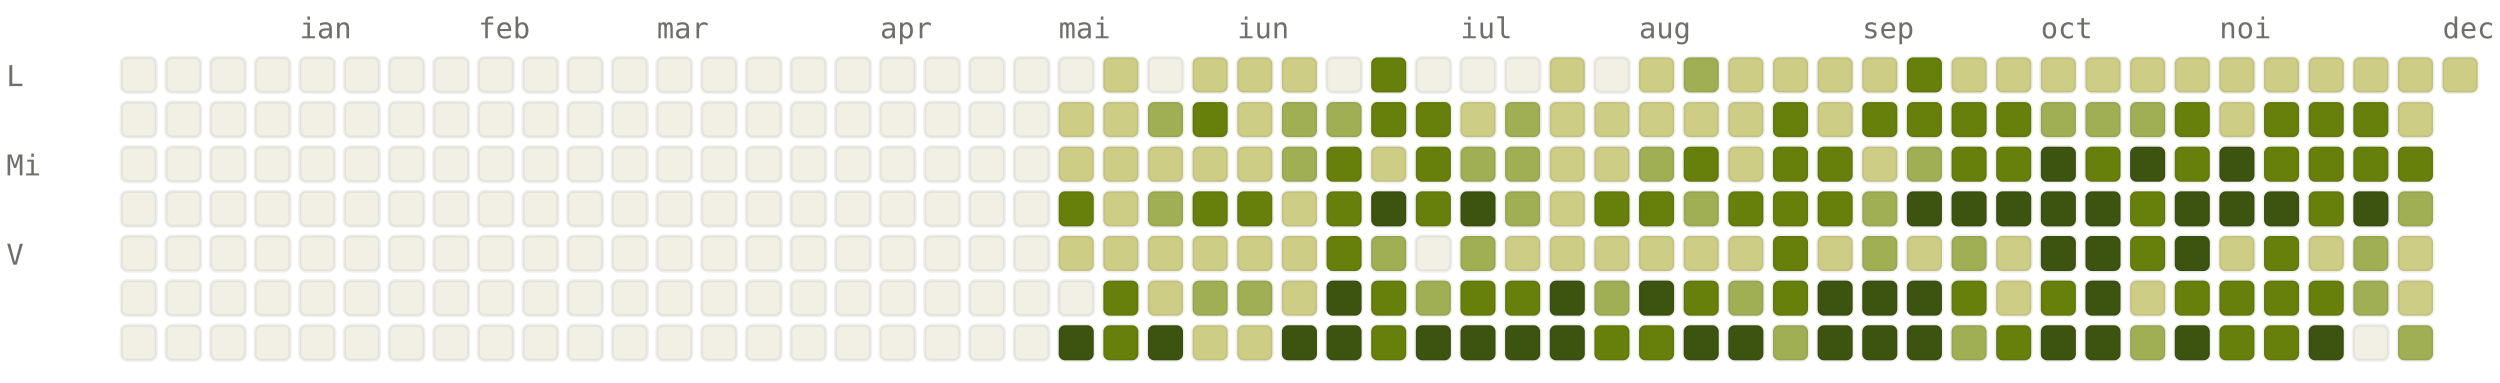
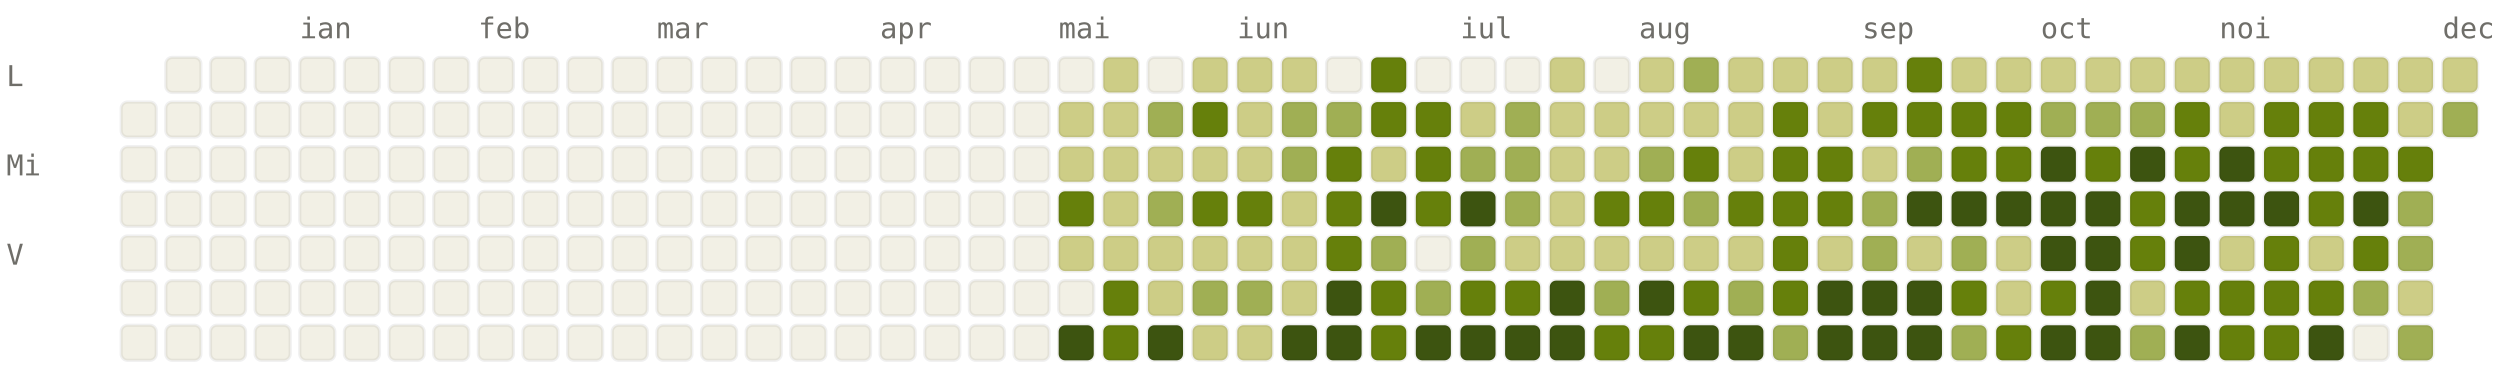
<svg xmlns="http://www.w3.org/2000/svg" viewBox="0 0 784 120" width="784" height="120" font-family="ui-monospace, SFMono-Regular, Menlo, monospace" font-size="9">
  <style>.l0{fill:#F2F0E5;stroke:rgba(0,0,0,0.06)}.l1{fill:#CDCD86;stroke:rgba(0,0,0,0.06)}.l2{fill:#A0AF54;stroke:rgba(0,0,0,0.06)}.l3{fill:#66800B;stroke:rgba(0,0,0,0.06)}.l4{fill:#3D5410;stroke:rgba(0,0,0,0.06)}.lbl{fill:#6F6E69}@media (prefers-color-scheme: dark){.l0{fill:#1C1B1A;stroke:rgba(255,255,255,0.04)}.l1{fill:#2A3D11;stroke:rgba(255,255,255,0.04)}.l2{fill:#4D6B0E;stroke:rgba(255,255,255,0.04)}.l3{fill:#879A39;stroke:rgba(255,255,255,0.04)}.l4{fill:#CDCD86;stroke:rgba(255,255,255,0.04)}.lbl{fill:#878580}}</style>
  <text x="94" y="12" class="lbl">ian</text>
  <text x="150" y="12" class="lbl">feb</text>
  <text x="206" y="12" class="lbl">mar</text>
  <text x="276" y="12" class="lbl">apr</text>
  <text x="332" y="12" class="lbl">mai</text>
  <text x="388" y="12" class="lbl">iun</text>
  <text x="458" y="12" class="lbl">iul</text>
  <text x="514" y="12" class="lbl">aug</text>
  <text x="584" y="12" class="lbl">sep</text>
  <text x="640" y="12" class="lbl">oct</text>
  <text x="696" y="12" class="lbl">noi</text>
  <text x="766" y="12" class="lbl">dec</text>
  <text x="2" y="27" class="lbl">L</text>
  <text x="2" y="55" class="lbl">Mi</text>
  <text x="2" y="83" class="lbl">V</text>
-   <rect x="38" y="18" width="11" height="11" rx="2" ry="2" class="l0" />
  <rect x="38" y="32" width="11" height="11" rx="2" ry="2" class="l0" />
  <rect x="38" y="46" width="11" height="11" rx="2" ry="2" class="l0" />
  <rect x="38" y="60" width="11" height="11" rx="2" ry="2" class="l0" />
  <rect x="38" y="74" width="11" height="11" rx="2" ry="2" class="l0" />
  <rect x="38" y="88" width="11" height="11" rx="2" ry="2" class="l0" />
  <rect x="38" y="102" width="11" height="11" rx="2" ry="2" class="l0" />
  <rect x="52" y="18" width="11" height="11" rx="2" ry="2" class="l0" />
  <rect x="52" y="32" width="11" height="11" rx="2" ry="2" class="l0" />
  <rect x="52" y="46" width="11" height="11" rx="2" ry="2" class="l0" />
  <rect x="52" y="60" width="11" height="11" rx="2" ry="2" class="l0" />
  <rect x="52" y="74" width="11" height="11" rx="2" ry="2" class="l0" />
  <rect x="52" y="88" width="11" height="11" rx="2" ry="2" class="l0" />
  <rect x="52" y="102" width="11" height="11" rx="2" ry="2" class="l0" />
  <rect x="66" y="18" width="11" height="11" rx="2" ry="2" class="l0" />
  <rect x="66" y="32" width="11" height="11" rx="2" ry="2" class="l0" />
  <rect x="66" y="46" width="11" height="11" rx="2" ry="2" class="l0" />
  <rect x="66" y="60" width="11" height="11" rx="2" ry="2" class="l0" />
  <rect x="66" y="74" width="11" height="11" rx="2" ry="2" class="l0" />
  <rect x="66" y="88" width="11" height="11" rx="2" ry="2" class="l0" />
  <rect x="66" y="102" width="11" height="11" rx="2" ry="2" class="l0" />
  <rect x="80" y="18" width="11" height="11" rx="2" ry="2" class="l0" />
  <rect x="80" y="32" width="11" height="11" rx="2" ry="2" class="l0" />
  <rect x="80" y="46" width="11" height="11" rx="2" ry="2" class="l0" />
  <rect x="80" y="60" width="11" height="11" rx="2" ry="2" class="l0" />
  <rect x="80" y="74" width="11" height="11" rx="2" ry="2" class="l0" />
  <rect x="80" y="88" width="11" height="11" rx="2" ry="2" class="l0" />
  <rect x="80" y="102" width="11" height="11" rx="2" ry="2" class="l0" />
  <rect x="94" y="18" width="11" height="11" rx="2" ry="2" class="l0" />
  <rect x="94" y="32" width="11" height="11" rx="2" ry="2" class="l0" />
  <rect x="94" y="46" width="11" height="11" rx="2" ry="2" class="l0" />
  <rect x="94" y="60" width="11" height="11" rx="2" ry="2" class="l0" />
  <rect x="94" y="74" width="11" height="11" rx="2" ry="2" class="l0" />
  <rect x="94" y="88" width="11" height="11" rx="2" ry="2" class="l0" />
  <rect x="94" y="102" width="11" height="11" rx="2" ry="2" class="l0" />
  <rect x="108" y="18" width="11" height="11" rx="2" ry="2" class="l0" />
  <rect x="108" y="32" width="11" height="11" rx="2" ry="2" class="l0" />
  <rect x="108" y="46" width="11" height="11" rx="2" ry="2" class="l0" />
  <rect x="108" y="60" width="11" height="11" rx="2" ry="2" class="l0" />
  <rect x="108" y="74" width="11" height="11" rx="2" ry="2" class="l0" />
  <rect x="108" y="88" width="11" height="11" rx="2" ry="2" class="l0" />
  <rect x="108" y="102" width="11" height="11" rx="2" ry="2" class="l0" />
  <rect x="122" y="18" width="11" height="11" rx="2" ry="2" class="l0" />
  <rect x="122" y="32" width="11" height="11" rx="2" ry="2" class="l0" />
  <rect x="122" y="46" width="11" height="11" rx="2" ry="2" class="l0" />
  <rect x="122" y="60" width="11" height="11" rx="2" ry="2" class="l0" />
  <rect x="122" y="74" width="11" height="11" rx="2" ry="2" class="l0" />
  <rect x="122" y="88" width="11" height="11" rx="2" ry="2" class="l0" />
  <rect x="122" y="102" width="11" height="11" rx="2" ry="2" class="l0" />
  <rect x="136" y="18" width="11" height="11" rx="2" ry="2" class="l0" />
  <rect x="136" y="32" width="11" height="11" rx="2" ry="2" class="l0" />
  <rect x="136" y="46" width="11" height="11" rx="2" ry="2" class="l0" />
  <rect x="136" y="60" width="11" height="11" rx="2" ry="2" class="l0" />
  <rect x="136" y="74" width="11" height="11" rx="2" ry="2" class="l0" />
  <rect x="136" y="88" width="11" height="11" rx="2" ry="2" class="l0" />
  <rect x="136" y="102" width="11" height="11" rx="2" ry="2" class="l0" />
  <rect x="150" y="18" width="11" height="11" rx="2" ry="2" class="l0" />
  <rect x="150" y="32" width="11" height="11" rx="2" ry="2" class="l0" />
  <rect x="150" y="46" width="11" height="11" rx="2" ry="2" class="l0" />
  <rect x="150" y="60" width="11" height="11" rx="2" ry="2" class="l0" />
  <rect x="150" y="74" width="11" height="11" rx="2" ry="2" class="l0" />
  <rect x="150" y="88" width="11" height="11" rx="2" ry="2" class="l0" />
  <rect x="150" y="102" width="11" height="11" rx="2" ry="2" class="l0" />
  <rect x="164" y="18" width="11" height="11" rx="2" ry="2" class="l0" />
  <rect x="164" y="32" width="11" height="11" rx="2" ry="2" class="l0" />
  <rect x="164" y="46" width="11" height="11" rx="2" ry="2" class="l0" />
  <rect x="164" y="60" width="11" height="11" rx="2" ry="2" class="l0" />
  <rect x="164" y="74" width="11" height="11" rx="2" ry="2" class="l0" />
  <rect x="164" y="88" width="11" height="11" rx="2" ry="2" class="l0" />
  <rect x="164" y="102" width="11" height="11" rx="2" ry="2" class="l0" />
  <rect x="178" y="18" width="11" height="11" rx="2" ry="2" class="l0" />
  <rect x="178" y="32" width="11" height="11" rx="2" ry="2" class="l0" />
  <rect x="178" y="46" width="11" height="11" rx="2" ry="2" class="l0" />
  <rect x="178" y="60" width="11" height="11" rx="2" ry="2" class="l0" />
  <rect x="178" y="74" width="11" height="11" rx="2" ry="2" class="l0" />
  <rect x="178" y="88" width="11" height="11" rx="2" ry="2" class="l0" />
  <rect x="178" y="102" width="11" height="11" rx="2" ry="2" class="l0" />
  <rect x="192" y="18" width="11" height="11" rx="2" ry="2" class="l0" />
  <rect x="192" y="32" width="11" height="11" rx="2" ry="2" class="l0" />
  <rect x="192" y="46" width="11" height="11" rx="2" ry="2" class="l0" />
  <rect x="192" y="60" width="11" height="11" rx="2" ry="2" class="l0" />
  <rect x="192" y="74" width="11" height="11" rx="2" ry="2" class="l0" />
  <rect x="192" y="88" width="11" height="11" rx="2" ry="2" class="l0" />
  <rect x="192" y="102" width="11" height="11" rx="2" ry="2" class="l0" />
  <rect x="206" y="18" width="11" height="11" rx="2" ry="2" class="l0" />
  <rect x="206" y="32" width="11" height="11" rx="2" ry="2" class="l0" />
  <rect x="206" y="46" width="11" height="11" rx="2" ry="2" class="l0" />
  <rect x="206" y="60" width="11" height="11" rx="2" ry="2" class="l0" />
  <rect x="206" y="74" width="11" height="11" rx="2" ry="2" class="l0" />
  <rect x="206" y="88" width="11" height="11" rx="2" ry="2" class="l0" />
  <rect x="206" y="102" width="11" height="11" rx="2" ry="2" class="l0" />
  <rect x="220" y="18" width="11" height="11" rx="2" ry="2" class="l0" />
  <rect x="220" y="32" width="11" height="11" rx="2" ry="2" class="l0" />
  <rect x="220" y="46" width="11" height="11" rx="2" ry="2" class="l0" />
  <rect x="220" y="60" width="11" height="11" rx="2" ry="2" class="l0" />
  <rect x="220" y="74" width="11" height="11" rx="2" ry="2" class="l0" />
  <rect x="220" y="88" width="11" height="11" rx="2" ry="2" class="l0" />
  <rect x="220" y="102" width="11" height="11" rx="2" ry="2" class="l0" />
  <rect x="234" y="18" width="11" height="11" rx="2" ry="2" class="l0" />
  <rect x="234" y="32" width="11" height="11" rx="2" ry="2" class="l0" />
  <rect x="234" y="46" width="11" height="11" rx="2" ry="2" class="l0" />
  <rect x="234" y="60" width="11" height="11" rx="2" ry="2" class="l0" />
  <rect x="234" y="74" width="11" height="11" rx="2" ry="2" class="l0" />
  <rect x="234" y="88" width="11" height="11" rx="2" ry="2" class="l0" />
  <rect x="234" y="102" width="11" height="11" rx="2" ry="2" class="l0" />
  <rect x="248" y="18" width="11" height="11" rx="2" ry="2" class="l0" />
  <rect x="248" y="32" width="11" height="11" rx="2" ry="2" class="l0" />
  <rect x="248" y="46" width="11" height="11" rx="2" ry="2" class="l0" />
  <rect x="248" y="60" width="11" height="11" rx="2" ry="2" class="l0" />
  <rect x="248" y="74" width="11" height="11" rx="2" ry="2" class="l0" />
  <rect x="248" y="88" width="11" height="11" rx="2" ry="2" class="l0" />
  <rect x="248" y="102" width="11" height="11" rx="2" ry="2" class="l0" />
  <rect x="262" y="18" width="11" height="11" rx="2" ry="2" class="l0" />
  <rect x="262" y="32" width="11" height="11" rx="2" ry="2" class="l0" />
  <rect x="262" y="46" width="11" height="11" rx="2" ry="2" class="l0" />
  <rect x="262" y="60" width="11" height="11" rx="2" ry="2" class="l0" />
  <rect x="262" y="74" width="11" height="11" rx="2" ry="2" class="l0" />
  <rect x="262" y="88" width="11" height="11" rx="2" ry="2" class="l0" />
  <rect x="262" y="102" width="11" height="11" rx="2" ry="2" class="l0" />
  <rect x="276" y="18" width="11" height="11" rx="2" ry="2" class="l0" />
  <rect x="276" y="32" width="11" height="11" rx="2" ry="2" class="l0" />
  <rect x="276" y="46" width="11" height="11" rx="2" ry="2" class="l0" />
  <rect x="276" y="60" width="11" height="11" rx="2" ry="2" class="l0" />
  <rect x="276" y="74" width="11" height="11" rx="2" ry="2" class="l0" />
  <rect x="276" y="88" width="11" height="11" rx="2" ry="2" class="l0" />
  <rect x="276" y="102" width="11" height="11" rx="2" ry="2" class="l0" />
  <rect x="290" y="18" width="11" height="11" rx="2" ry="2" class="l0" />
  <rect x="290" y="32" width="11" height="11" rx="2" ry="2" class="l0" />
  <rect x="290" y="46" width="11" height="11" rx="2" ry="2" class="l0" />
  <rect x="290" y="60" width="11" height="11" rx="2" ry="2" class="l0" />
  <rect x="290" y="74" width="11" height="11" rx="2" ry="2" class="l0" />
  <rect x="290" y="88" width="11" height="11" rx="2" ry="2" class="l0" />
  <rect x="290" y="102" width="11" height="11" rx="2" ry="2" class="l0" />
  <rect x="304" y="18" width="11" height="11" rx="2" ry="2" class="l0" />
  <rect x="304" y="32" width="11" height="11" rx="2" ry="2" class="l0" />
  <rect x="304" y="46" width="11" height="11" rx="2" ry="2" class="l0" />
  <rect x="304" y="60" width="11" height="11" rx="2" ry="2" class="l0" />
  <rect x="304" y="74" width="11" height="11" rx="2" ry="2" class="l0" />
  <rect x="304" y="88" width="11" height="11" rx="2" ry="2" class="l0" />
  <rect x="304" y="102" width="11" height="11" rx="2" ry="2" class="l0" />
  <rect x="318" y="18" width="11" height="11" rx="2" ry="2" class="l0" />
  <rect x="318" y="32" width="11" height="11" rx="2" ry="2" class="l0" />
  <rect x="318" y="46" width="11" height="11" rx="2" ry="2" class="l0" />
  <rect x="318" y="60" width="11" height="11" rx="2" ry="2" class="l0" />
  <rect x="318" y="74" width="11" height="11" rx="2" ry="2" class="l0" />
  <rect x="318" y="88" width="11" height="11" rx="2" ry="2" class="l0" />
  <rect x="318" y="102" width="11" height="11" rx="2" ry="2" class="l0" />
  <rect x="332" y="18" width="11" height="11" rx="2" ry="2" class="l0" />
  <rect x="332" y="32" width="11" height="11" rx="2" ry="2" class="l1" />
  <rect x="332" y="46" width="11" height="11" rx="2" ry="2" class="l1" />
  <rect x="332" y="60" width="11" height="11" rx="2" ry="2" class="l3" />
  <rect x="332" y="74" width="11" height="11" rx="2" ry="2" class="l1" />
  <rect x="332" y="88" width="11" height="11" rx="2" ry="2" class="l0" />
  <rect x="332" y="102" width="11" height="11" rx="2" ry="2" class="l4" />
  <rect x="346" y="18" width="11" height="11" rx="2" ry="2" class="l1" />
  <rect x="346" y="32" width="11" height="11" rx="2" ry="2" class="l1" />
  <rect x="346" y="46" width="11" height="11" rx="2" ry="2" class="l1" />
  <rect x="346" y="60" width="11" height="11" rx="2" ry="2" class="l1" />
  <rect x="346" y="74" width="11" height="11" rx="2" ry="2" class="l1" />
  <rect x="346" y="88" width="11" height="11" rx="2" ry="2" class="l3" />
  <rect x="346" y="102" width="11" height="11" rx="2" ry="2" class="l3" />
  <rect x="360" y="18" width="11" height="11" rx="2" ry="2" class="l0" />
  <rect x="360" y="32" width="11" height="11" rx="2" ry="2" class="l2" />
  <rect x="360" y="46" width="11" height="11" rx="2" ry="2" class="l1" />
  <rect x="360" y="60" width="11" height="11" rx="2" ry="2" class="l2" />
  <rect x="360" y="74" width="11" height="11" rx="2" ry="2" class="l1" />
  <rect x="360" y="88" width="11" height="11" rx="2" ry="2" class="l1" />
  <rect x="360" y="102" width="11" height="11" rx="2" ry="2" class="l4" />
  <rect x="374" y="18" width="11" height="11" rx="2" ry="2" class="l1" />
  <rect x="374" y="32" width="11" height="11" rx="2" ry="2" class="l3" />
  <rect x="374" y="46" width="11" height="11" rx="2" ry="2" class="l1" />
  <rect x="374" y="60" width="11" height="11" rx="2" ry="2" class="l3" />
  <rect x="374" y="74" width="11" height="11" rx="2" ry="2" class="l1" />
  <rect x="374" y="88" width="11" height="11" rx="2" ry="2" class="l2" />
  <rect x="374" y="102" width="11" height="11" rx="2" ry="2" class="l1" />
  <rect x="388" y="18" width="11" height="11" rx="2" ry="2" class="l1" />
  <rect x="388" y="32" width="11" height="11" rx="2" ry="2" class="l1" />
  <rect x="388" y="46" width="11" height="11" rx="2" ry="2" class="l1" />
  <rect x="388" y="60" width="11" height="11" rx="2" ry="2" class="l3" />
  <rect x="388" y="74" width="11" height="11" rx="2" ry="2" class="l1" />
  <rect x="388" y="88" width="11" height="11" rx="2" ry="2" class="l2" />
  <rect x="388" y="102" width="11" height="11" rx="2" ry="2" class="l1" />
  <rect x="402" y="18" width="11" height="11" rx="2" ry="2" class="l1" />
  <rect x="402" y="32" width="11" height="11" rx="2" ry="2" class="l2" />
  <rect x="402" y="46" width="11" height="11" rx="2" ry="2" class="l2" />
  <rect x="402" y="60" width="11" height="11" rx="2" ry="2" class="l1" />
  <rect x="402" y="74" width="11" height="11" rx="2" ry="2" class="l1" />
  <rect x="402" y="88" width="11" height="11" rx="2" ry="2" class="l1" />
  <rect x="402" y="102" width="11" height="11" rx="2" ry="2" class="l4" />
  <rect x="416" y="18" width="11" height="11" rx="2" ry="2" class="l0" />
  <rect x="416" y="32" width="11" height="11" rx="2" ry="2" class="l2" />
  <rect x="416" y="46" width="11" height="11" rx="2" ry="2" class="l3" />
  <rect x="416" y="60" width="11" height="11" rx="2" ry="2" class="l3" />
  <rect x="416" y="74" width="11" height="11" rx="2" ry="2" class="l3" />
  <rect x="416" y="88" width="11" height="11" rx="2" ry="2" class="l4" />
  <rect x="416" y="102" width="11" height="11" rx="2" ry="2" class="l4" />
  <rect x="430" y="18" width="11" height="11" rx="2" ry="2" class="l3" />
  <rect x="430" y="32" width="11" height="11" rx="2" ry="2" class="l3" />
  <rect x="430" y="46" width="11" height="11" rx="2" ry="2" class="l1" />
  <rect x="430" y="60" width="11" height="11" rx="2" ry="2" class="l4" />
  <rect x="430" y="74" width="11" height="11" rx="2" ry="2" class="l2" />
  <rect x="430" y="88" width="11" height="11" rx="2" ry="2" class="l3" />
  <rect x="430" y="102" width="11" height="11" rx="2" ry="2" class="l3" />
  <rect x="444" y="18" width="11" height="11" rx="2" ry="2" class="l0" />
  <rect x="444" y="32" width="11" height="11" rx="2" ry="2" class="l3" />
  <rect x="444" y="46" width="11" height="11" rx="2" ry="2" class="l3" />
  <rect x="444" y="60" width="11" height="11" rx="2" ry="2" class="l3" />
  <rect x="444" y="74" width="11" height="11" rx="2" ry="2" class="l0" />
  <rect x="444" y="88" width="11" height="11" rx="2" ry="2" class="l2" />
  <rect x="444" y="102" width="11" height="11" rx="2" ry="2" class="l4" />
  <rect x="458" y="18" width="11" height="11" rx="2" ry="2" class="l0" />
  <rect x="458" y="32" width="11" height="11" rx="2" ry="2" class="l1" />
  <rect x="458" y="46" width="11" height="11" rx="2" ry="2" class="l2" />
  <rect x="458" y="60" width="11" height="11" rx="2" ry="2" class="l4" />
  <rect x="458" y="74" width="11" height="11" rx="2" ry="2" class="l2" />
  <rect x="458" y="88" width="11" height="11" rx="2" ry="2" class="l3" />
  <rect x="458" y="102" width="11" height="11" rx="2" ry="2" class="l4" />
  <rect x="472" y="18" width="11" height="11" rx="2" ry="2" class="l0" />
  <rect x="472" y="32" width="11" height="11" rx="2" ry="2" class="l2" />
  <rect x="472" y="46" width="11" height="11" rx="2" ry="2" class="l2" />
  <rect x="472" y="60" width="11" height="11" rx="2" ry="2" class="l2" />
  <rect x="472" y="74" width="11" height="11" rx="2" ry="2" class="l1" />
  <rect x="472" y="88" width="11" height="11" rx="2" ry="2" class="l3" />
  <rect x="472" y="102" width="11" height="11" rx="2" ry="2" class="l4" />
  <rect x="486" y="18" width="11" height="11" rx="2" ry="2" class="l1" />
  <rect x="486" y="32" width="11" height="11" rx="2" ry="2" class="l1" />
  <rect x="486" y="46" width="11" height="11" rx="2" ry="2" class="l1" />
  <rect x="486" y="60" width="11" height="11" rx="2" ry="2" class="l1" />
  <rect x="486" y="74" width="11" height="11" rx="2" ry="2" class="l1" />
  <rect x="486" y="88" width="11" height="11" rx="2" ry="2" class="l4" />
  <rect x="486" y="102" width="11" height="11" rx="2" ry="2" class="l4" />
  <rect x="500" y="18" width="11" height="11" rx="2" ry="2" class="l0" />
  <rect x="500" y="32" width="11" height="11" rx="2" ry="2" class="l1" />
  <rect x="500" y="46" width="11" height="11" rx="2" ry="2" class="l1" />
  <rect x="500" y="60" width="11" height="11" rx="2" ry="2" class="l3" />
  <rect x="500" y="74" width="11" height="11" rx="2" ry="2" class="l1" />
  <rect x="500" y="88" width="11" height="11" rx="2" ry="2" class="l2" />
  <rect x="500" y="102" width="11" height="11" rx="2" ry="2" class="l3" />
  <rect x="514" y="18" width="11" height="11" rx="2" ry="2" class="l1" />
  <rect x="514" y="32" width="11" height="11" rx="2" ry="2" class="l1" />
  <rect x="514" y="46" width="11" height="11" rx="2" ry="2" class="l2" />
  <rect x="514" y="60" width="11" height="11" rx="2" ry="2" class="l3" />
  <rect x="514" y="74" width="11" height="11" rx="2" ry="2" class="l1" />
  <rect x="514" y="88" width="11" height="11" rx="2" ry="2" class="l4" />
  <rect x="514" y="102" width="11" height="11" rx="2" ry="2" class="l3" />
  <rect x="528" y="18" width="11" height="11" rx="2" ry="2" class="l2" />
  <rect x="528" y="32" width="11" height="11" rx="2" ry="2" class="l1" />
  <rect x="528" y="46" width="11" height="11" rx="2" ry="2" class="l3" />
  <rect x="528" y="60" width="11" height="11" rx="2" ry="2" class="l2" />
  <rect x="528" y="74" width="11" height="11" rx="2" ry="2" class="l1" />
  <rect x="528" y="88" width="11" height="11" rx="2" ry="2" class="l3" />
  <rect x="528" y="102" width="11" height="11" rx="2" ry="2" class="l4" />
  <rect x="542" y="18" width="11" height="11" rx="2" ry="2" class="l1" />
  <rect x="542" y="32" width="11" height="11" rx="2" ry="2" class="l1" />
  <rect x="542" y="46" width="11" height="11" rx="2" ry="2" class="l1" />
  <rect x="542" y="60" width="11" height="11" rx="2" ry="2" class="l3" />
  <rect x="542" y="74" width="11" height="11" rx="2" ry="2" class="l1" />
  <rect x="542" y="88" width="11" height="11" rx="2" ry="2" class="l2" />
  <rect x="542" y="102" width="11" height="11" rx="2" ry="2" class="l4" />
  <rect x="556" y="18" width="11" height="11" rx="2" ry="2" class="l1" />
  <rect x="556" y="32" width="11" height="11" rx="2" ry="2" class="l3" />
  <rect x="556" y="46" width="11" height="11" rx="2" ry="2" class="l3" />
  <rect x="556" y="60" width="11" height="11" rx="2" ry="2" class="l3" />
  <rect x="556" y="74" width="11" height="11" rx="2" ry="2" class="l3" />
  <rect x="556" y="88" width="11" height="11" rx="2" ry="2" class="l3" />
  <rect x="556" y="102" width="11" height="11" rx="2" ry="2" class="l2" />
  <rect x="570" y="18" width="11" height="11" rx="2" ry="2" class="l1" />
  <rect x="570" y="32" width="11" height="11" rx="2" ry="2" class="l1" />
  <rect x="570" y="46" width="11" height="11" rx="2" ry="2" class="l3" />
  <rect x="570" y="60" width="11" height="11" rx="2" ry="2" class="l3" />
  <rect x="570" y="74" width="11" height="11" rx="2" ry="2" class="l1" />
  <rect x="570" y="88" width="11" height="11" rx="2" ry="2" class="l4" />
  <rect x="570" y="102" width="11" height="11" rx="2" ry="2" class="l4" />
  <rect x="584" y="18" width="11" height="11" rx="2" ry="2" class="l1" />
  <rect x="584" y="32" width="11" height="11" rx="2" ry="2" class="l3" />
  <rect x="584" y="46" width="11" height="11" rx="2" ry="2" class="l1" />
  <rect x="584" y="60" width="11" height="11" rx="2" ry="2" class="l2" />
  <rect x="584" y="74" width="11" height="11" rx="2" ry="2" class="l2" />
  <rect x="584" y="88" width="11" height="11" rx="2" ry="2" class="l4" />
  <rect x="584" y="102" width="11" height="11" rx="2" ry="2" class="l4" />
  <rect x="598" y="18" width="11" height="11" rx="2" ry="2" class="l3" />
  <rect x="598" y="32" width="11" height="11" rx="2" ry="2" class="l3" />
  <rect x="598" y="46" width="11" height="11" rx="2" ry="2" class="l2" />
  <rect x="598" y="60" width="11" height="11" rx="2" ry="2" class="l4" />
  <rect x="598" y="74" width="11" height="11" rx="2" ry="2" class="l1" />
  <rect x="598" y="88" width="11" height="11" rx="2" ry="2" class="l4" />
  <rect x="598" y="102" width="11" height="11" rx="2" ry="2" class="l4" />
  <rect x="612" y="18" width="11" height="11" rx="2" ry="2" class="l1" />
  <rect x="612" y="32" width="11" height="11" rx="2" ry="2" class="l3" />
  <rect x="612" y="46" width="11" height="11" rx="2" ry="2" class="l3" />
  <rect x="612" y="60" width="11" height="11" rx="2" ry="2" class="l4" />
  <rect x="612" y="74" width="11" height="11" rx="2" ry="2" class="l2" />
  <rect x="612" y="88" width="11" height="11" rx="2" ry="2" class="l3" />
  <rect x="612" y="102" width="11" height="11" rx="2" ry="2" class="l2" />
  <rect x="626" y="18" width="11" height="11" rx="2" ry="2" class="l1" />
  <rect x="626" y="32" width="11" height="11" rx="2" ry="2" class="l3" />
  <rect x="626" y="46" width="11" height="11" rx="2" ry="2" class="l3" />
  <rect x="626" y="60" width="11" height="11" rx="2" ry="2" class="l4" />
  <rect x="626" y="74" width="11" height="11" rx="2" ry="2" class="l1" />
  <rect x="626" y="88" width="11" height="11" rx="2" ry="2" class="l1" />
  <rect x="626" y="102" width="11" height="11" rx="2" ry="2" class="l3" />
  <rect x="640" y="18" width="11" height="11" rx="2" ry="2" class="l1" />
  <rect x="640" y="32" width="11" height="11" rx="2" ry="2" class="l2" />
  <rect x="640" y="46" width="11" height="11" rx="2" ry="2" class="l4" />
  <rect x="640" y="60" width="11" height="11" rx="2" ry="2" class="l4" />
  <rect x="640" y="74" width="11" height="11" rx="2" ry="2" class="l4" />
  <rect x="640" y="88" width="11" height="11" rx="2" ry="2" class="l3" />
  <rect x="640" y="102" width="11" height="11" rx="2" ry="2" class="l4" />
  <rect x="654" y="18" width="11" height="11" rx="2" ry="2" class="l1" />
  <rect x="654" y="32" width="11" height="11" rx="2" ry="2" class="l2" />
  <rect x="654" y="46" width="11" height="11" rx="2" ry="2" class="l3" />
  <rect x="654" y="60" width="11" height="11" rx="2" ry="2" class="l4" />
  <rect x="654" y="74" width="11" height="11" rx="2" ry="2" class="l4" />
  <rect x="654" y="88" width="11" height="11" rx="2" ry="2" class="l4" />
  <rect x="654" y="102" width="11" height="11" rx="2" ry="2" class="l4" />
  <rect x="668" y="18" width="11" height="11" rx="2" ry="2" class="l1" />
  <rect x="668" y="32" width="11" height="11" rx="2" ry="2" class="l2" />
  <rect x="668" y="46" width="11" height="11" rx="2" ry="2" class="l4" />
  <rect x="668" y="60" width="11" height="11" rx="2" ry="2" class="l3" />
  <rect x="668" y="74" width="11" height="11" rx="2" ry="2" class="l3" />
  <rect x="668" y="88" width="11" height="11" rx="2" ry="2" class="l1" />
  <rect x="668" y="102" width="11" height="11" rx="2" ry="2" class="l2" />
  <rect x="682" y="18" width="11" height="11" rx="2" ry="2" class="l1" />
  <rect x="682" y="32" width="11" height="11" rx="2" ry="2" class="l3" />
  <rect x="682" y="46" width="11" height="11" rx="2" ry="2" class="l3" />
  <rect x="682" y="60" width="11" height="11" rx="2" ry="2" class="l4" />
  <rect x="682" y="74" width="11" height="11" rx="2" ry="2" class="l4" />
  <rect x="682" y="88" width="11" height="11" rx="2" ry="2" class="l3" />
  <rect x="682" y="102" width="11" height="11" rx="2" ry="2" class="l4" />
  <rect x="696" y="18" width="11" height="11" rx="2" ry="2" class="l1" />
  <rect x="696" y="32" width="11" height="11" rx="2" ry="2" class="l1" />
  <rect x="696" y="46" width="11" height="11" rx="2" ry="2" class="l4" />
  <rect x="696" y="60" width="11" height="11" rx="2" ry="2" class="l4" />
  <rect x="696" y="74" width="11" height="11" rx="2" ry="2" class="l1" />
  <rect x="696" y="88" width="11" height="11" rx="2" ry="2" class="l3" />
  <rect x="696" y="102" width="11" height="11" rx="2" ry="2" class="l3" />
  <rect x="710" y="18" width="11" height="11" rx="2" ry="2" class="l1" />
  <rect x="710" y="32" width="11" height="11" rx="2" ry="2" class="l3" />
  <rect x="710" y="46" width="11" height="11" rx="2" ry="2" class="l3" />
  <rect x="710" y="60" width="11" height="11" rx="2" ry="2" class="l4" />
  <rect x="710" y="74" width="11" height="11" rx="2" ry="2" class="l3" />
  <rect x="710" y="88" width="11" height="11" rx="2" ry="2" class="l3" />
  <rect x="710" y="102" width="11" height="11" rx="2" ry="2" class="l3" />
  <rect x="724" y="18" width="11" height="11" rx="2" ry="2" class="l1" />
  <rect x="724" y="32" width="11" height="11" rx="2" ry="2" class="l3" />
  <rect x="724" y="46" width="11" height="11" rx="2" ry="2" class="l3" />
  <rect x="724" y="60" width="11" height="11" rx="2" ry="2" class="l3" />
  <rect x="724" y="74" width="11" height="11" rx="2" ry="2" class="l1" />
  <rect x="724" y="88" width="11" height="11" rx="2" ry="2" class="l3" />
  <rect x="724" y="102" width="11" height="11" rx="2" ry="2" class="l4" />
  <rect x="738" y="18" width="11" height="11" rx="2" ry="2" class="l1" />
  <rect x="738" y="32" width="11" height="11" rx="2" ry="2" class="l3" />
  <rect x="738" y="46" width="11" height="11" rx="2" ry="2" class="l3" />
  <rect x="738" y="60" width="11" height="11" rx="2" ry="2" class="l4" />
-   <rect x="738" y="74" width="11" height="11" rx="2" ry="2" class="l2" />
+   <rect x="738" y="74" width="11" height="11" rx="2" ry="2" class="l3" />
  <rect x="738" y="88" width="11" height="11" rx="2" ry="2" class="l2" />
  <rect x="738" y="102" width="11" height="11" rx="2" ry="2" class="l0" />
  <rect x="752" y="18" width="11" height="11" rx="2" ry="2" class="l1" />
  <rect x="752" y="32" width="11" height="11" rx="2" ry="2" class="l1" />
  <rect x="752" y="46" width="11" height="11" rx="2" ry="2" class="l3" />
  <rect x="752" y="60" width="11" height="11" rx="2" ry="2" class="l2" />
-   <rect x="752" y="74" width="11" height="11" rx="2" ry="2" class="l1" />
+   <rect x="752" y="74" width="11" height="11" rx="2" ry="2" class="l2" />
  <rect x="752" y="88" width="11" height="11" rx="2" ry="2" class="l1" />
  <rect x="752" y="102" width="11" height="11" rx="2" ry="2" class="l2" />
  <rect x="766" y="18" width="11" height="11" rx="2" ry="2" class="l1" />
+   <rect x="766" y="32" width="11" height="11" rx="2" ry="2" class="l2" />
</svg>
